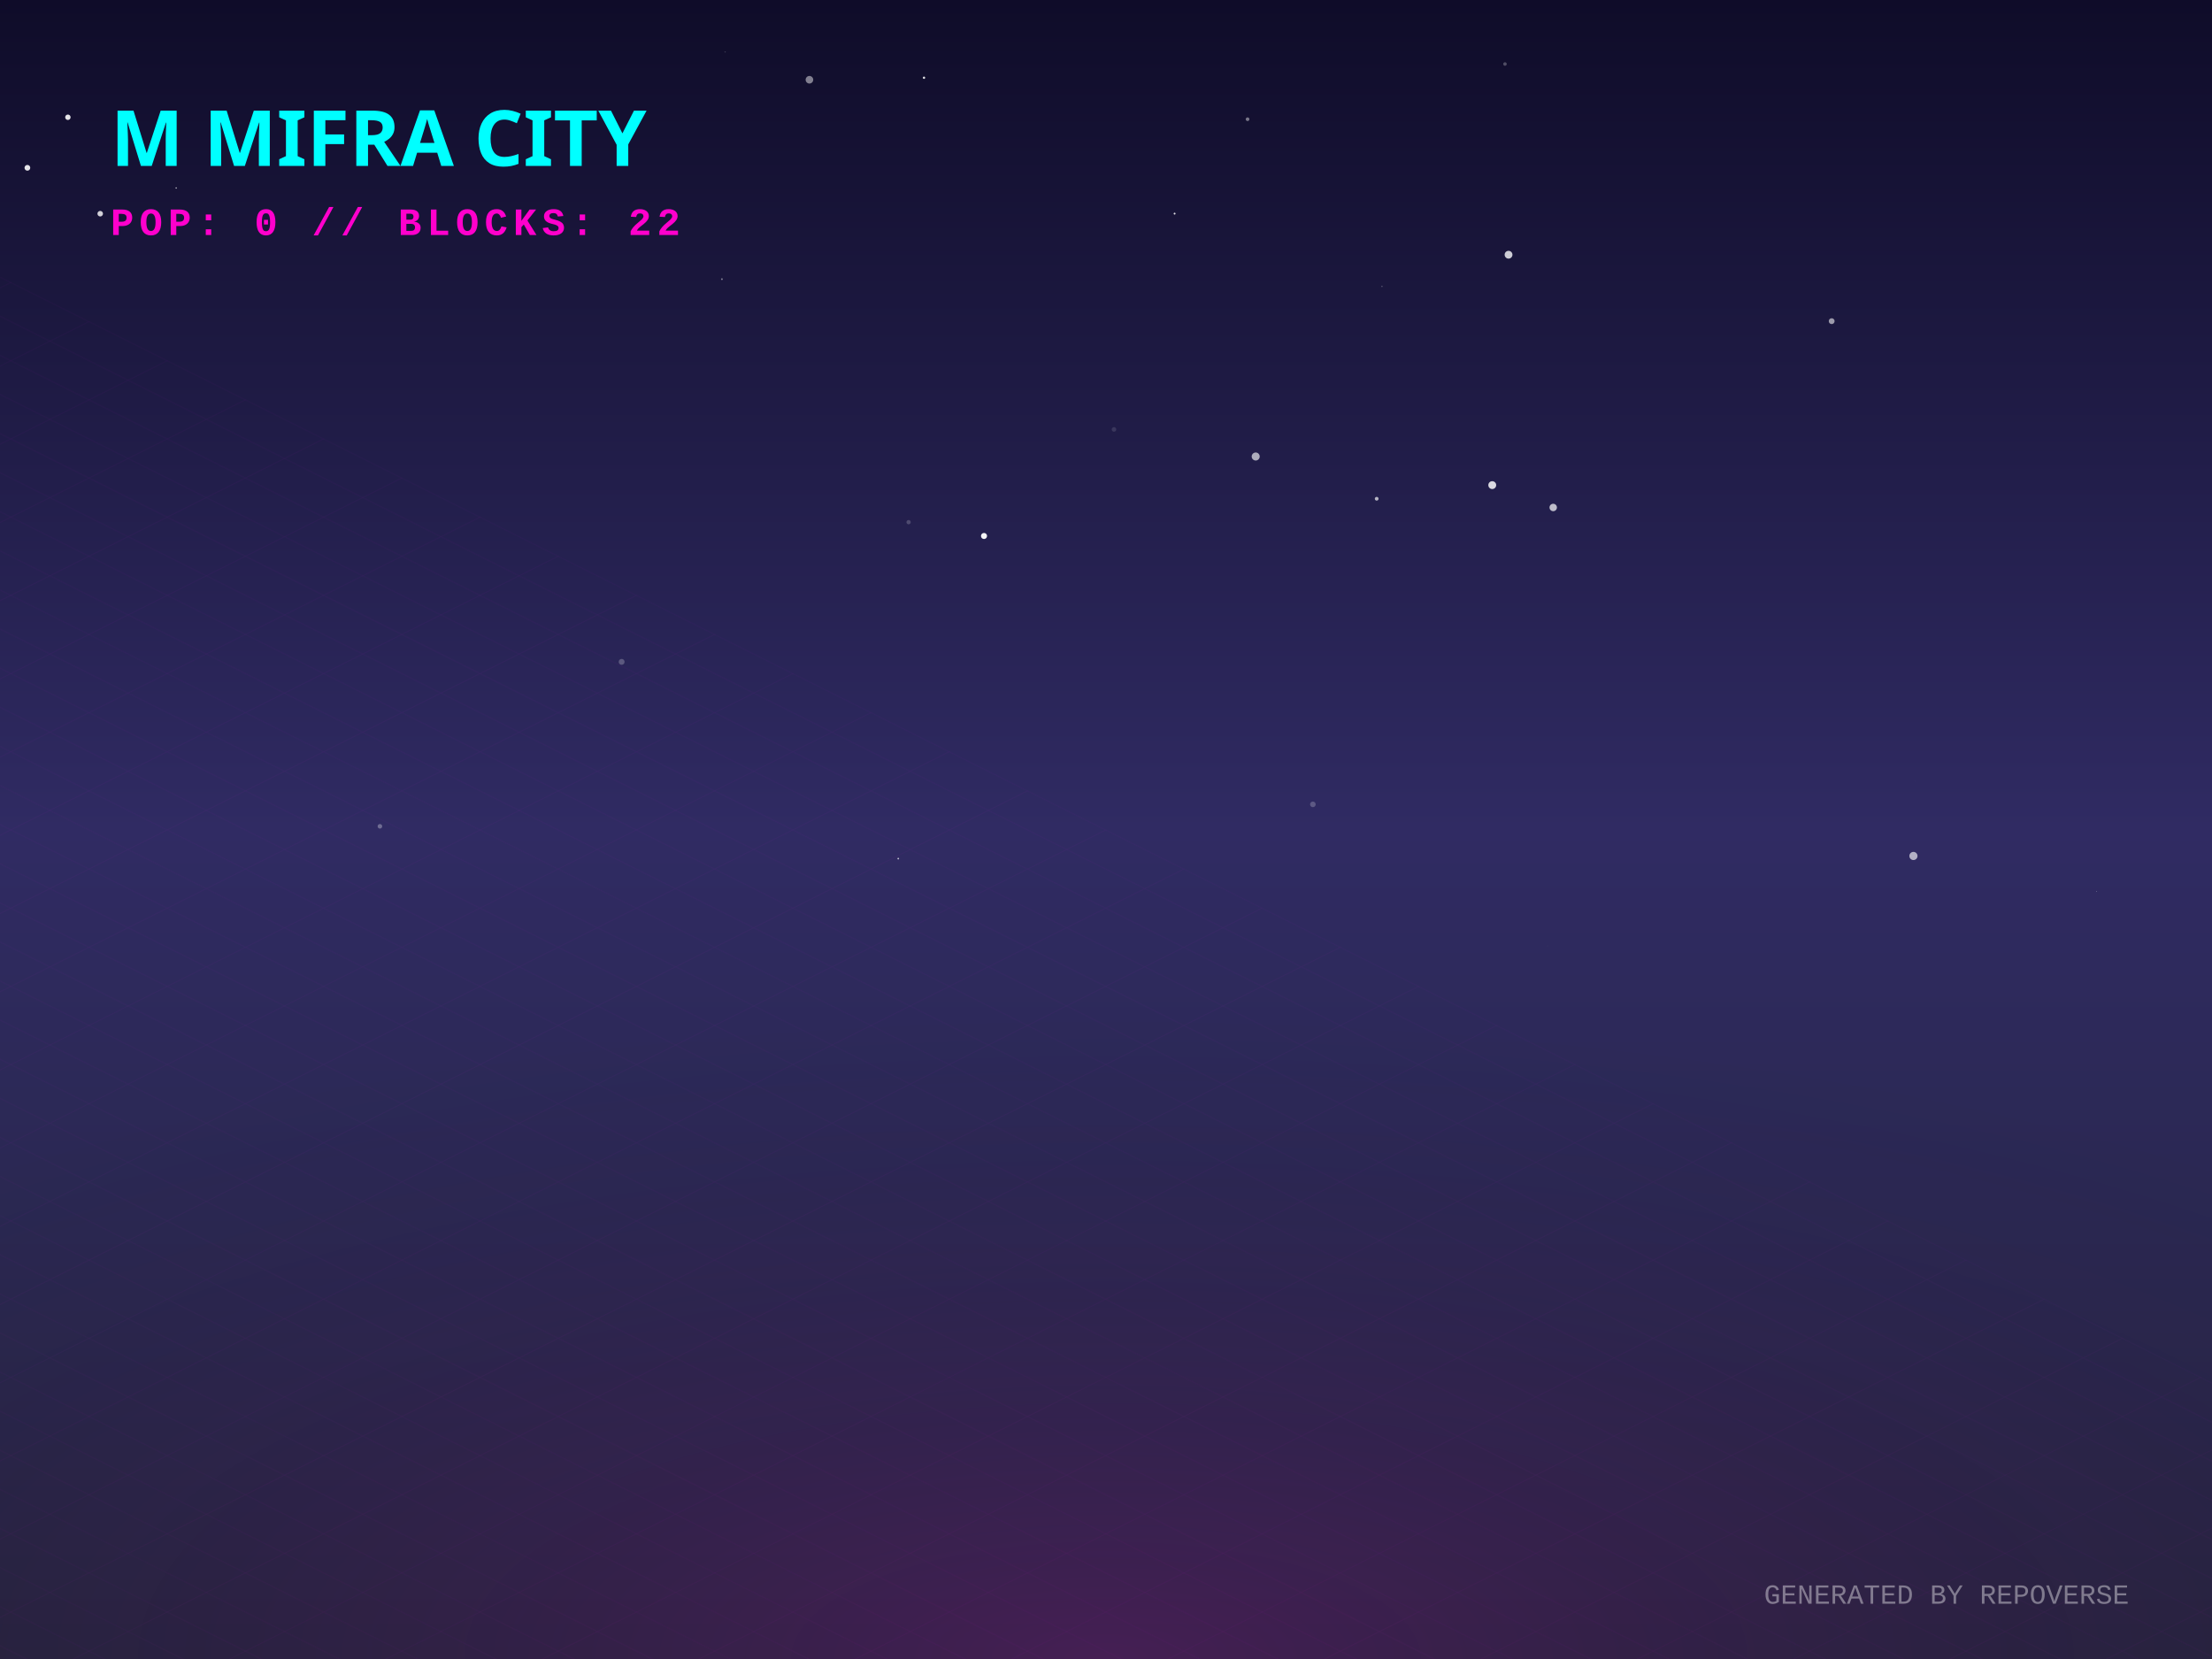
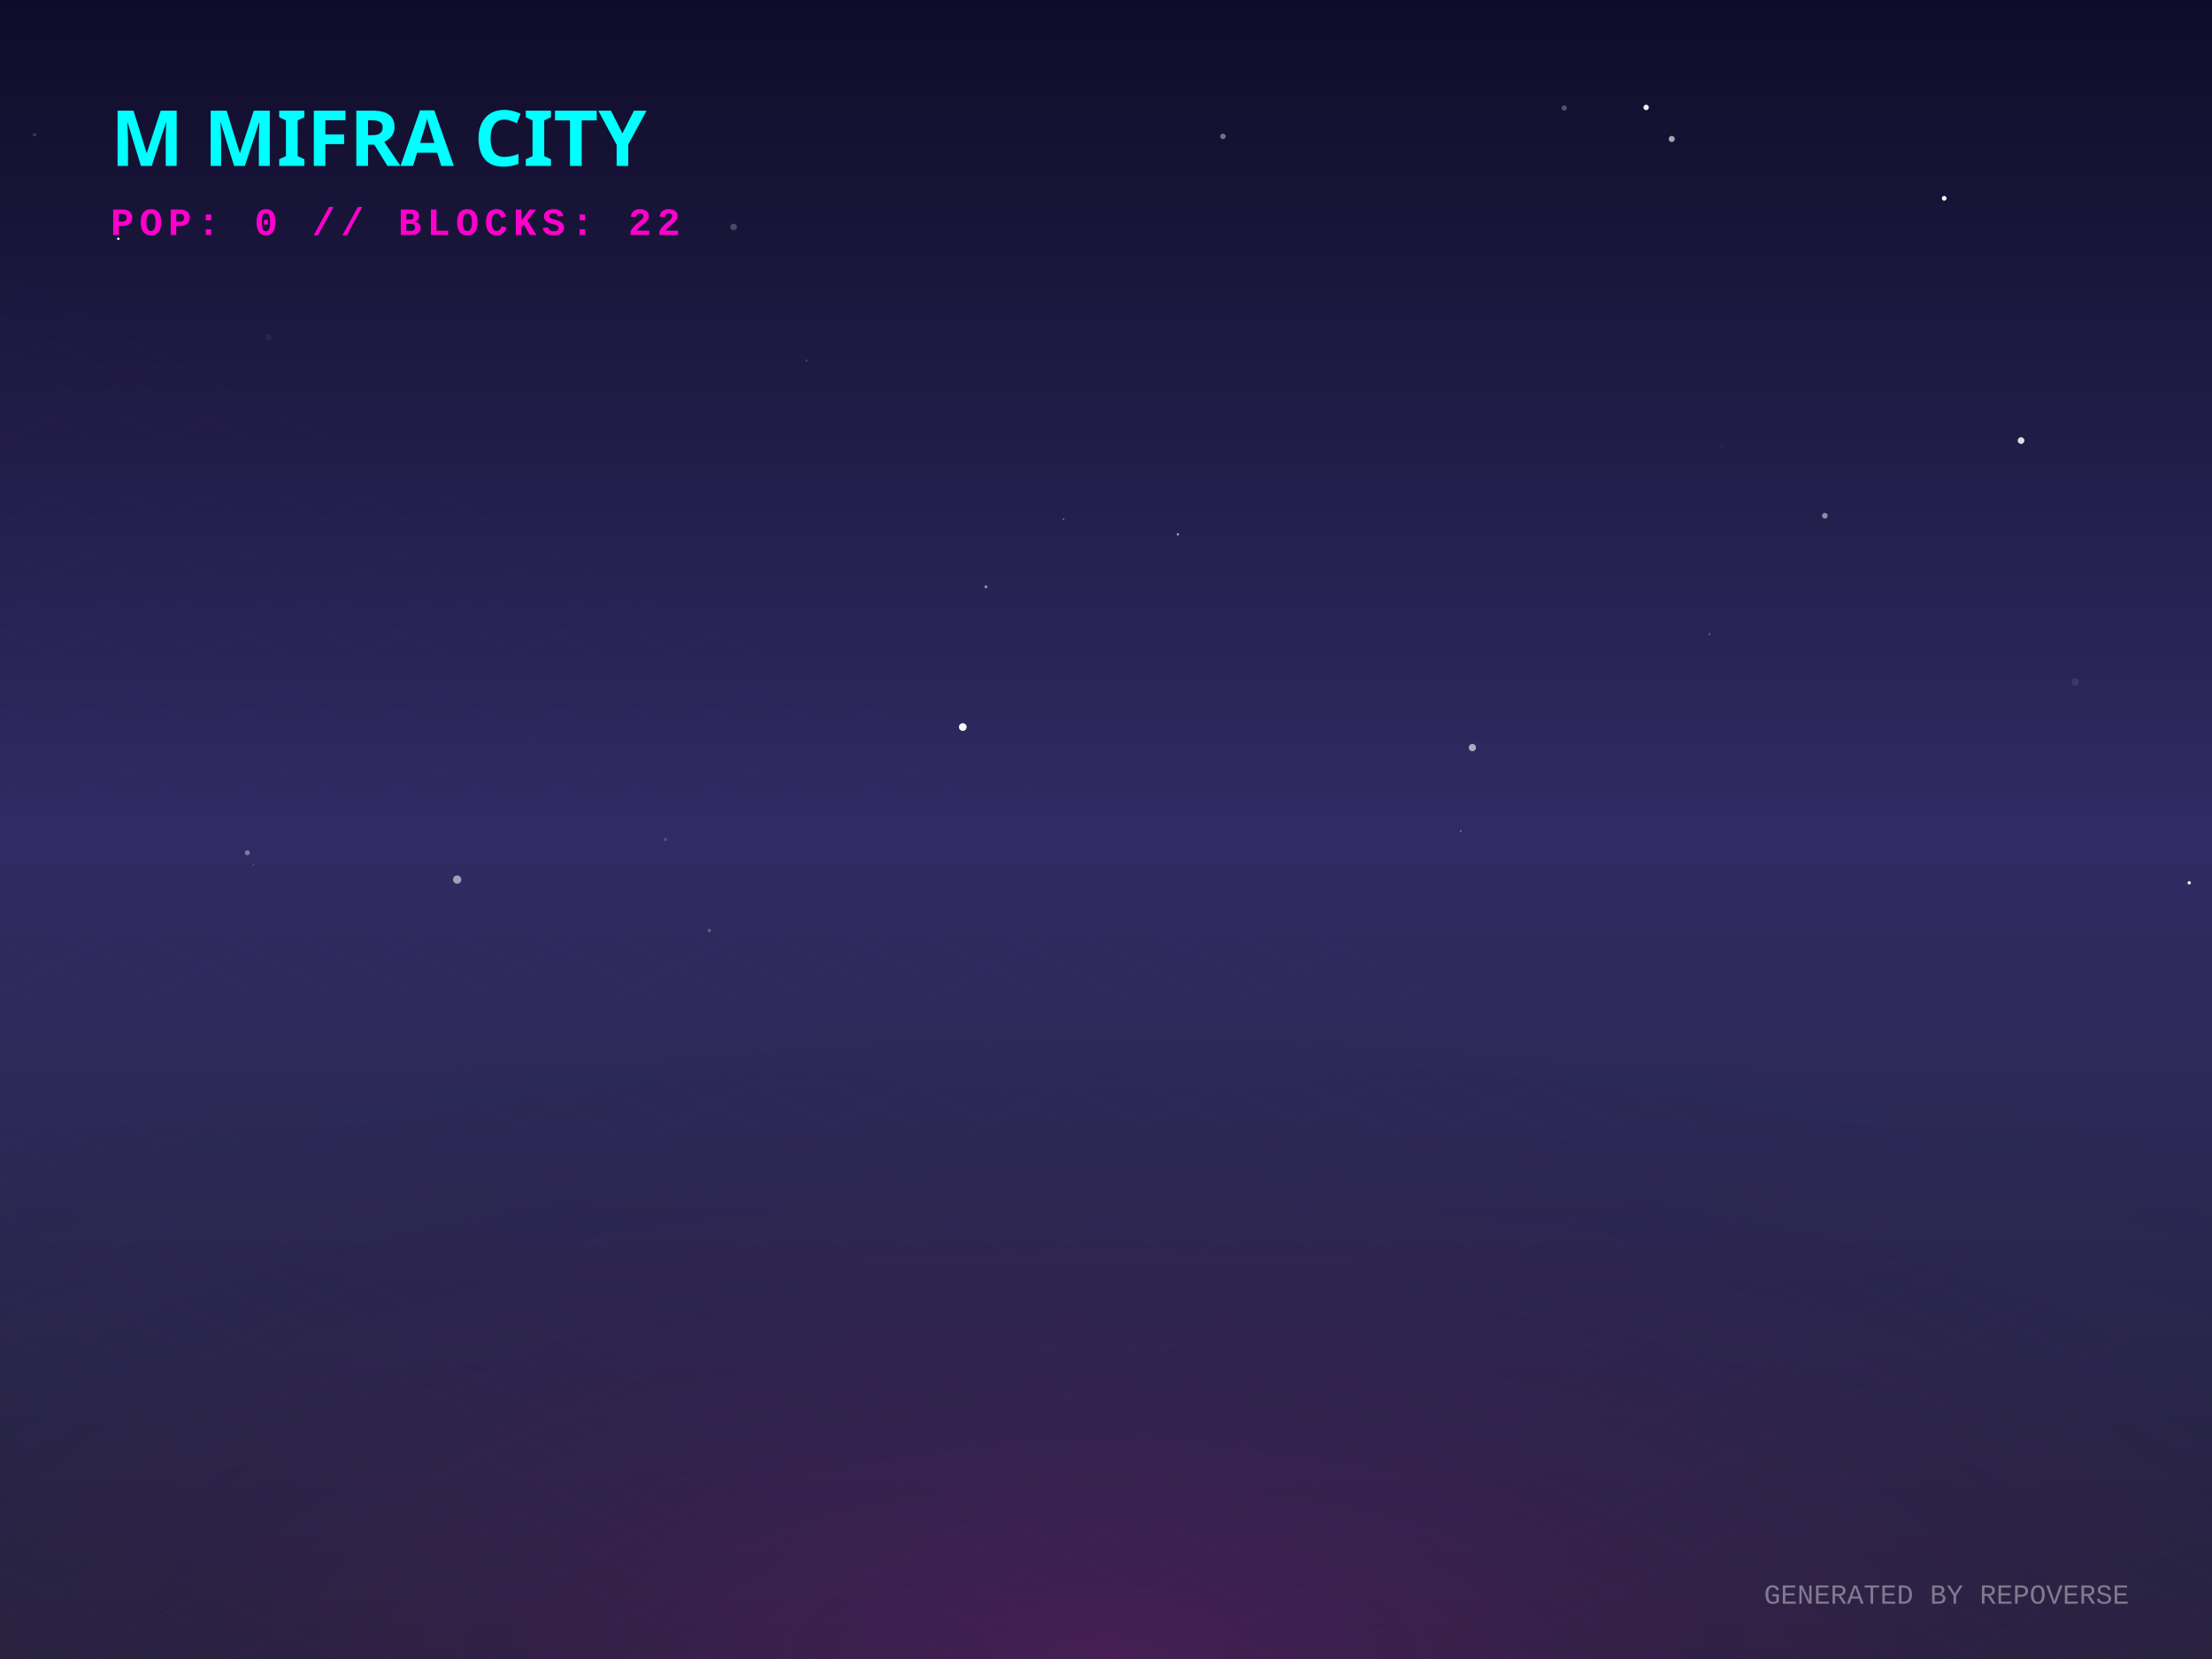
<svg xmlns="http://www.w3.org/2000/svg" width="800" height="600" viewBox="0 0 800 600">
  <defs>
    <linearGradient id="skyGradient" x1="0%" y1="0%" x2="0%" y2="100%">
      <stop offset="0%" stop-color="#0f0c29" />
      <stop offset="50%" stop-color="#302b63" />
      <stop offset="100%" stop-color="#24243e" />
    </linearGradient>
    <pattern id="gridPattern" width="40" height="20" patternUnits="userSpaceOnUse" patternTransform="rotate(0)">
      <path d="M 40 0 L 0 0 0 20" fill="none" stroke="magenta" stroke-width="0.5" opacity="0.2" />
    </pattern>
    <radialGradient id="floorGlow" cx="50%" cy="100%" r="80%">
      <stop offset="0%" stop-color="#ff00cc" stop-opacity="0.15" />
      <stop offset="100%" stop-color="transparent" />
    </radialGradient>
    <linearGradient id="gradLeft-happy" x1="0%" y1="0%" x2="100%" y2="100%">
      <stop offset="0%" stop-color="#FFD700" stop-opacity="0.8" />
      <stop offset="100%" stop-color="#050510" stop-opacity="0.9" />
    </linearGradient>
    <linearGradient id="gradRight-happy" x1="0%" y1="0%" x2="0%" y2="100%">
      <stop offset="0%" stop-color="#FFD700" stop-opacity="0.6" />
      <stop offset="100%" stop-color="#0b0b1a" stop-opacity="0.8" />
    </linearGradient>
    <linearGradient id="gradLeft-focused" x1="0%" y1="0%" x2="100%" y2="100%">
      <stop offset="0%" stop-color="#00FF94" stop-opacity="0.8" />
      <stop offset="100%" stop-color="#050510" stop-opacity="0.9" />
    </linearGradient>
    <linearGradient id="gradRight-focused" x1="0%" y1="0%" x2="0%" y2="100%">
      <stop offset="0%" stop-color="#00FF94" stop-opacity="0.6" />
      <stop offset="100%" stop-color="#0b0b1a" stop-opacity="0.8" />
    </linearGradient>
    <linearGradient id="gradLeft-calm" x1="0%" y1="0%" x2="100%" y2="100%">
      <stop offset="0%" stop-color="#00C2FF" stop-opacity="0.8" />
      <stop offset="100%" stop-color="#050510" stop-opacity="0.9" />
    </linearGradient>
    <linearGradient id="gradRight-calm" x1="0%" y1="0%" x2="0%" y2="100%">
      <stop offset="0%" stop-color="#00C2FF" stop-opacity="0.6" />
      <stop offset="100%" stop-color="#0b0b1a" stop-opacity="0.8" />
    </linearGradient>
    <linearGradient id="gradLeft-stressed" x1="0%" y1="0%" x2="100%" y2="100%">
      <stop offset="0%" stop-color="#FF2A6D" stop-opacity="0.8" />
      <stop offset="100%" stop-color="#050510" stop-opacity="0.9" />
    </linearGradient>
    <linearGradient id="gradRight-stressed" x1="0%" y1="0%" x2="0%" y2="100%">
      <stop offset="0%" stop-color="#FF2A6D" stop-opacity="0.6" />
      <stop offset="100%" stop-color="#0b0b1a" stop-opacity="0.8" />
    </linearGradient>
    <linearGradient id="gradLeft-energetic" x1="0%" y1="0%" x2="100%" y2="100%">
      <stop offset="0%" stop-color="#D300C5" stop-opacity="0.8" />
      <stop offset="100%" stop-color="#050510" stop-opacity="0.9" />
    </linearGradient>
    <linearGradient id="gradRight-energetic" x1="0%" y1="0%" x2="0%" y2="100%">
      <stop offset="0%" stop-color="#D300C5" stop-opacity="0.6" />
      <stop offset="100%" stop-color="#0b0b1a" stop-opacity="0.8" />
    </linearGradient>
  </defs>
  <rect width="100%" height="100%" fill="url(#skyGradient)" />
-   <circle cx="24.555" cy="42.41" r="0.979" fill="white" opacity="0.89" />
-   <circle cx="137.401" cy="298.85" r="0.824" fill="white" opacity="0.306" />
-   <circle cx="561.741" cy="183.538" r="1.344" fill="white" opacity="0.705" />
-   <circle cx="63.714" cy="67.986" r="0.242" fill="white" opacity="0.793" />
-   <circle cx="539.693" cy="175.45" r="1.423" fill="white" opacity="0.829" />
-   <circle cx="224.822" cy="239.368" r="1.066" fill="white" opacity="0.239" />
-   <circle cx="499.802" cy="103.569" r="0.264" fill="white" opacity="0.253" />
-   <circle cx="544.296" cy="23.151" r="0.638" fill="white" opacity="0.263" />
-   <circle cx="228.106" cy="45.836" r="1.311" fill="white" opacity="0.317" />
-   <circle cx="402.888" cy="155.305" r="0.824" fill="white" opacity="0.121" />
-   <circle cx="545.587" cy="92.125" r="1.413" fill="white" opacity="0.783" />
-   <circle cx="262.253" cy="18.771" r="0.249" fill="white" opacity="0.165" />
-   <circle cx="36.245" cy="77.282" r="1.004" fill="white" opacity="0.801" />
-   <circle cx="9.906" cy="60.69" r="1.037" fill="white" opacity="0.887" />
-   <circle cx="334.18" cy="28.115" r="0.418" fill="white" opacity="0.881" />
-   <circle cx="324.864" cy="310.526" r="0.304" fill="white" opacity="0.69" />
-   <circle cx="474.821" cy="290.906" r="1.015" fill="white" opacity="0.222" />
-   <circle cx="451.201" cy="43.119" r="0.662" fill="white" opacity="0.426" />
-   <circle cx="261.097" cy="100.963" r="0.318" fill="white" opacity="0.451" />
-   <circle cx="292.741" cy="28.843" r="1.373" fill="white" opacity="0.468" />
-   <circle cx="692.02" cy="309.572" r="1.474" fill="white" opacity="0.628" />
-   <circle cx="454.142" cy="165.101" r="1.452" fill="white" opacity="0.631" />
-   <circle cx="559.725" cy="342.111" r="0.297" fill="white" opacity="0.013" />
-   <circle cx="355.882" cy="193.845" r="1.099" fill="white" opacity="0.95" />
-   <circle cx="328.604" cy="188.849" r="0.775" fill="white" opacity="0.195" />
-   <circle cx="662.451" cy="116.151" r="1.056" fill="white" opacity="0.565" />
-   <circle cx="692.499" cy="282.36" r="0.043" fill="white" opacity="0.456" />
-   <circle cx="497.897" cy="180.378" r="0.677" fill="white" opacity="0.665" />
-   <circle cx="424.808" cy="77.26" r="0.336" fill="white" opacity="0.874" />
-   <circle cx="758.225" cy="322.366" r="0.091" fill="white" opacity="0.922" />
+   <circle cx="750.57" cy="246.647" r="1.335" fill="white" opacity="0.088" />
+   <circle cx="703.139" cy="71.721" r="0.85" fill="white" opacity="0.97" />
+   <circle cx="240.684" cy="303.618" r="0.632" fill="white" opacity="0.162" />
+   <circle cx="97.064" cy="121.975" r="1.166" fill="white" opacity="0.051" />
+   <circle cx="442.301" cy="49.33" r="1.003" fill="white" opacity="0.4" />
+   <circle cx="165.332" cy="318.108" r="1.494" fill="white" opacity="0.554" />
+   <circle cx="618.219" cy="229.359" r="0.356" fill="white" opacity="0.299" />
+   <circle cx="764.585" cy="309.407" r="0.198" fill="white" opacity="0.004" />
+   <circle cx="426.005" cy="193.252" r="0.415" fill="white" opacity="0.632" />
+   <circle cx="595.345" cy="38.853" r="0.982" fill="white" opacity="0.937" />
+   <circle cx="356.563" cy="212.212" r="0.511" fill="white" opacity="0.562" />
+   <circle cx="89.442" cy="308.421" r="0.892" fill="white" opacity="0.382" />
+   <circle cx="659.982" cy="186.532" r="1.03" fill="white" opacity="0.496" />
+   <circle cx="12.51" cy="48.734" r="0.611" fill="white" opacity="0.166" />
+   <circle cx="291.649" cy="130.411" r="0.386" fill="white" opacity="0.19" />
+   <circle cx="622.915" cy="161.412" r="0.947" fill="white" opacity="0.019" />
+   <circle cx="581.564" cy="131.973" r="0.081" fill="white" opacity="0.416" />
+   <circle cx="140.565" cy="57.037" r="0.966" fill="white" opacity="0.79" />
+   <circle cx="384.626" cy="187.801" r="0.248" fill="white" opacity="0.642" />
+   <circle cx="604.605" cy="50.255" r="1.104" fill="white" opacity="0.618" />
+   <circle cx="791.763" cy="319.28" r="0.602" fill="white" opacity="0.96" />
+   <circle cx="730.948" cy="159.34" r="1.21" fill="white" opacity="0.844" />
+   <circle cx="265.317" cy="82.091" r="1.19" fill="white" opacity="0.224" />
+   <circle cx="348.214" cy="262.939" r="1.393" fill="white" opacity="0.957" />
+   <circle cx="528.295" cy="300.542" r="0.22" fill="white" opacity="0.735" />
+   <circle cx="91.619" cy="312.805" r="0.155" fill="white" opacity="0.592" />
+   <circle cx="42.79" cy="86.362" r="0.449" fill="white" opacity="0.976" />
+   <circle cx="565.726" cy="39.06" r="0.962" fill="white" opacity="0.271" />
+   <circle cx="256.537" cy="336.536" r="0.625" fill="white" opacity="0.239" />
+   <circle cx="532.51" cy="270.38" r="1.315" fill="white" opacity="0.608" />
  <g transform="translate(0, 300) scale(1, 0.5)">
    <rect x="-800" y="0" width="2400" height="1200" fill="url(#gridPattern)" opacity="0.3" transform="rotate(45, 400, 0)" />
  </g>
  <rect x="0" y="300" width="800" height="300" fill="url(#floorGlow)" />
  <g transform="translate(40, 60)">
    <text fill="cyan" font-family="Verdana, sans-serif" font-size="28" font-weight="900" style="text-shadow: 0 0 10px cyan;">M MIFRA CITY</text>
    <text y="25" fill="#ff00cc" font-family="Courier New, monospace" font-size="14" font-weight="bold" letter-spacing="2">POP: 0 // BLOCKS: 22</text>
  </g>
  <g transform="translate(0, 50)">
    <a href="https://github.com/M-Mifra/repo-verse" target="_blank">
      <g class="building" opacity="0">
        <animate attributeName="opacity" values="0;1" dur="0.8s" begin="0s" fill="freeze" />
-         <ellipse cx="400" cy="292.466" rx="21.398" ry="11.412" fill="black" opacity="0.4" blur="2" />
-         <path d="M 385.735 272.466 l 0 20 l 14.265 7.133 l 0 -20 z" fill="url(#gradLeft-focused)" stroke="none" />
-         <path d="M 414.265 272.466 l 0 20 l -14.265 7.133 l 0 -20 z" fill="url(#gradRight-focused)" stroke="none" />
-         <path d="M 400 265.333 l 14.265 7.133 l -14.265 7.133 l -14.265 -7.133 z" fill="#E0FFF1" fill-opacity="0.9" stroke="none" />
-         <path d="M 385.735 272.466 l 0 20 l 14.265 7.133 l 0 -20 z" fill="none" stroke="#00FF94" stroke-width="0.5" opacity="0.5" />
-         <path d="M 414.265 272.466 l 0 20 l -14.265 7.133 l 0 -20 z" fill="none" stroke="#00FF94" stroke-width="0.5" opacity="0.5" />
+         <ellipse cx="400" cy="292.563" rx="21.69" ry="11.568" fill="black" opacity="0.4" blur="2" />
+         <path d="M 385.54 272.563 l 0 20 l 14.46 7.23 l 0 -20 z" fill="url(#gradLeft-focused)" stroke="none" />
+         <path d="M 414.46 272.563 l 0 20 l -14.46 7.23 l 0 -20 z" fill="url(#gradRight-focused)" stroke="none" />
+         <path d="M 400 265.333 l 14.46 7.23 l -14.46 7.23 l -14.46 -7.23 z" fill="#E0FFF1" fill-opacity="0.9" stroke="none" />
+         <path d="M 385.54 272.563 l 0 20 l 14.46 7.23 l 0 -20 z" fill="none" stroke="#00FF94" stroke-width="0.5" opacity="0.5" />
+         <path d="M 414.46 272.563 l 0 20 l -14.46 7.23 l 0 -20 z" fill="none" stroke="#00FF94" stroke-width="0.5" opacity="0.5" />
      </g>
    </a>
    <a href="https://github.com/M-Mifra/Arcane-AI-agent-" target="_blank">
      <g class="building" opacity="0">
        <animate attributeName="opacity" values="0;1" dur="0.8s" begin="0.05s" fill="freeze" />
        <ellipse cx="424" cy="301.083" rx="11.25" ry="6" fill="black" opacity="0.4" blur="2" />
        <path d="M 416.5 281.083 l 0 20 l 7.5 3.75 l 0 -20 z" fill="url(#gradLeft-energetic)" stroke="none" />
        <path d="M 431.5 281.083 l 0 20 l -7.5 3.75 l 0 -20 z" fill="url(#gradRight-energetic)" stroke="none" />
        <path d="M 424 277.333 l 7.5 3.75 l -7.5 3.75 l -7.5 -3.75 z" fill="#FAD7FA" fill-opacity="0.9" stroke="none" />
        <path d="M 416.5 281.083 l 0 20 l 7.5 3.75 l 0 -20 z" fill="none" stroke="#D300C5" stroke-width="0.5" opacity="0.5" />
        <path d="M 431.5 281.083 l 0 20 l -7.5 3.75 l 0 -20 z" fill="none" stroke="#D300C5" stroke-width="0.5" opacity="0.5" />
      </g>
    </a>
    <a href="https://github.com/M-Mifra/andropedia-weekly-chronicle" target="_blank">
      <g class="building" opacity="0">
        <animate attributeName="opacity" values="0;1" dur="0.8s" begin="0.1s" fill="freeze" />
        <ellipse cx="376" cy="303.971" rx="19.913" ry="10.62" fill="black" opacity="0.4" blur="2" />
        <path d="M 362.725 283.971 l 0 20 l 13.275 6.638 l 0 -20 z" fill="url(#gradLeft-focused)" stroke="none" />
        <path d="M 389.275 283.971 l 0 20 l -13.275 6.638 l 0 -20 z" fill="url(#gradRight-focused)" stroke="none" />
        <path d="M 376 277.333 l 13.275 6.638 l -13.275 6.638 l -13.275 -6.638 z" fill="#E0FFF1" fill-opacity="0.9" stroke="none" />
        <path d="M 362.725 283.971 l 0 20 l 13.275 6.638 l 0 -20 z" fill="none" stroke="#00FF94" stroke-width="0.5" opacity="0.5" />
        <path d="M 389.275 283.971 l 0 20 l -13.275 6.638 l 0 -20 z" fill="none" stroke="#00FF94" stroke-width="0.5" opacity="0.5" />
      </g>
    </a>
    <a href="https://github.com/M-Mifra/YieldSweep" target="_blank">
      <g class="building" opacity="0">
        <animate attributeName="opacity" values="0;1" dur="0.8s" begin="0.15s" fill="freeze" />
        <ellipse cx="448" cy="314.096" rx="14.288" ry="7.62" fill="black" opacity="0.4" blur="2" />
        <path d="M 438.475 294.096 l 0 20 l 9.525 4.763 l 0 -20 z" fill="url(#gradLeft-focused)" stroke="none" />
        <path d="M 457.525 294.096 l 0 20 l -9.525 4.763 l 0 -20 z" fill="url(#gradRight-focused)" stroke="none" />
        <path d="M 448 289.333 l 9.525 4.763 l -9.525 4.763 l -9.525 -4.763 z" fill="#E0FFF1" fill-opacity="0.9" stroke="none" />
        <path d="M 438.475 294.096 l 0 20 l 9.525 4.763 l 0 -20 z" fill="none" stroke="#00FF94" stroke-width="0.5" opacity="0.5" />
        <path d="M 457.525 294.096 l 0 20 l -9.525 4.763 l 0 -20 z" fill="none" stroke="#00FF94" stroke-width="0.5" opacity="0.5" />
      </g>
    </a>
    <a href="https://github.com/M-Mifra/andropedia-cinematic-weave" target="_blank">
      <g class="building" opacity="0">
        <animate attributeName="opacity" values="0;1" dur="0.8s" begin="0.2s" fill="freeze" />
        <ellipse cx="400" cy="314.643" rx="15.93" ry="8.496" fill="black" opacity="0.4" blur="2" />
        <path d="M 389.38 294.643 l 0 20 l 10.62 5.31 l 0 -20 z" fill="url(#gradLeft-focused)" stroke="none" />
        <path d="M 410.62 294.643 l 0 20 l -10.62 5.31 l 0 -20 z" fill="url(#gradRight-focused)" stroke="none" />
        <path d="M 400 289.333 l 10.62 5.31 l -10.62 5.31 l -10.62 -5.31 z" fill="#E0FFF1" fill-opacity="0.9" stroke="none" />
        <path d="M 389.38 294.643 l 0 20 l 10.62 5.31 l 0 -20 z" fill="none" stroke="#00FF94" stroke-width="0.5" opacity="0.5" />
        <path d="M 410.62 294.643 l 0 20 l -10.62 5.31 l 0 -20 z" fill="none" stroke="#00FF94" stroke-width="0.5" opacity="0.5" />
      </g>
    </a>
    <a href="https://github.com/M-Mifra/athenafit-readiness" target="_blank">
      <g class="building" opacity="0">
        <animate attributeName="opacity" values="0;1" dur="0.8s" begin="0.25s" fill="freeze" />
        <ellipse cx="352" cy="314.651" rx="15.953" ry="8.508" fill="black" opacity="0.4" blur="2" />
        <path d="M 341.365 294.651 l 0 20 l 10.635 5.317 l 0 -20 z" fill="url(#gradLeft-focused)" stroke="none" />
        <path d="M 362.635 294.651 l 0 20 l -10.635 5.317 l 0 -20 z" fill="url(#gradRight-focused)" stroke="none" />
        <path d="M 352 289.333 l 10.635 5.317 l -10.635 5.317 l -10.635 -5.317 z" fill="#E0FFF1" fill-opacity="0.9" stroke="none" />
        <path d="M 341.365 294.651 l 0 20 l 10.635 5.317 l 0 -20 z" fill="none" stroke="#00FF94" stroke-width="0.5" opacity="0.5" />
        <path d="M 362.635 294.651 l 0 20 l -10.635 5.317 l 0 -20 z" fill="none" stroke="#00FF94" stroke-width="0.5" opacity="0.5" />
      </g>
    </a>
    <a href="https://github.com/M-Mifra/M-Mifra" target="_blank">
      <g class="building" opacity="0">
        <animate attributeName="opacity" values="0;1" dur="0.8s" begin="0.3s" fill="freeze" />
        <ellipse cx="472" cy="325.136" rx="11.408" ry="6.084" fill="black" opacity="0.4" blur="2" />
        <path d="M 464.395 305.136 l 0 20 l 7.605 3.803 l 0 -20 z" fill="url(#gradLeft-energetic)" stroke="none" />
        <path d="M 479.605 305.136 l 0 20 l -7.605 3.803 l 0 -20 z" fill="url(#gradRight-energetic)" stroke="none" />
        <path d="M 472 301.333 l 7.605 3.803 l -7.605 3.803 l -7.605 -3.803 z" fill="#FAD7FA" fill-opacity="0.9" stroke="none" />
        <path d="M 464.395 305.136 l 0 20 l 7.605 3.803 l 0 -20 z" fill="none" stroke="#D300C5" stroke-width="0.5" opacity="0.5" />
        <path d="M 479.605 305.136 l 0 20 l -7.605 3.803 l 0 -20 z" fill="none" stroke="#D300C5" stroke-width="0.5" opacity="0.5" />
      </g>
    </a>
    <a href="https://github.com/M-Mifra/BallotBox" target="_blank">
      <g class="building" opacity="0">
        <animate attributeName="opacity" values="0;1" dur="0.8s" begin="0.35s" fill="freeze" />
        <ellipse cx="424" cy="325.863" rx="13.59" ry="7.248" fill="black" opacity="0.4" blur="2" />
        <path d="M 414.94 305.863 l 0 20 l 9.06 4.53 l 0 -20 z" fill="url(#gradLeft-calm)" stroke="none" />
        <path d="M 433.06 305.863 l 0 20 l -9.06 4.53 l 0 -20 z" fill="url(#gradRight-calm)" stroke="none" />
        <path d="M 424 301.333 l 9.06 4.53 l -9.06 4.53 l -9.06 -4.53 z" fill="#D1F4FF" fill-opacity="0.9" stroke="none" />
        <path d="M 414.94 305.863 l 0 20 l 9.06 4.53 l 0 -20 z" fill="none" stroke="#00C2FF" stroke-width="0.5" opacity="0.5" />
        <path d="M 433.06 305.863 l 0 20 l -9.06 4.53 l 0 -20 z" fill="none" stroke="#00C2FF" stroke-width="0.5" opacity="0.5" />
      </g>
    </a>
    <a href="https://github.com/M-Mifra/PromoSphere" target="_blank">
      <g class="building" opacity="0">
        <animate attributeName="opacity" values="0;1" dur="0.8s" begin="0.4s" fill="freeze" />
        <ellipse cx="376" cy="325.541" rx="12.622" ry="6.732" fill="black" opacity="0.4" blur="2" />
        <path d="M 367.585 305.541 l 0 20 l 8.415 4.207 l 0 -20 z" fill="url(#gradLeft-focused)" stroke="none" />
        <path d="M 384.415 305.541 l 0 20 l -8.415 4.207 l 0 -20 z" fill="url(#gradRight-focused)" stroke="none" />
        <path d="M 376 301.333 l 8.415 4.207 l -8.415 4.207 l -8.415 -4.207 z" fill="#E0FFF1" fill-opacity="0.9" stroke="none" />
        <path d="M 367.585 305.541 l 0 20 l 8.415 4.207 l 0 -20 z" fill="none" stroke="#00FF94" stroke-width="0.5" opacity="0.5" />
        <path d="M 384.415 305.541 l 0 20 l -8.415 4.207 l 0 -20 z" fill="none" stroke="#00FF94" stroke-width="0.5" opacity="0.5" />
      </g>
    </a>
    <a href="https://github.com/M-Mifra/TickTock" target="_blank">
      <g class="building" opacity="0">
        <animate attributeName="opacity" values="0;1" dur="0.8s" begin="0.45s" fill="freeze" />
        <ellipse cx="448" cy="337.863" rx="13.59" ry="7.248" fill="black" opacity="0.4" blur="2" />
        <path d="M 438.94 317.863 l 0 20 l 9.06 4.53 l 0 -20 z" fill="url(#gradLeft-calm)" stroke="none" />
        <path d="M 457.06 317.863 l 0 20 l -9.06 4.53 l 0 -20 z" fill="url(#gradRight-calm)" stroke="none" />
        <path d="M 448 313.333 l 9.06 4.53 l -9.06 4.53 l -9.06 -4.53 z" fill="#D1F4FF" fill-opacity="0.9" stroke="none" />
        <path d="M 438.94 317.863 l 0 20 l 9.06 4.53 l 0 -20 z" fill="none" stroke="#00C2FF" stroke-width="0.5" opacity="0.5" />
        <path d="M 457.06 317.863 l 0 20 l -9.06 4.53 l 0 -20 z" fill="none" stroke="#00C2FF" stroke-width="0.5" opacity="0.5" />
      </g>
    </a>
  </g>
  <text x="770" y="580" text-anchor="end" fill="rgba(255,255,255,0.4)" font-family="Courier New" font-size="10">GENERATED BY REPOVERSE</text>
</svg>
